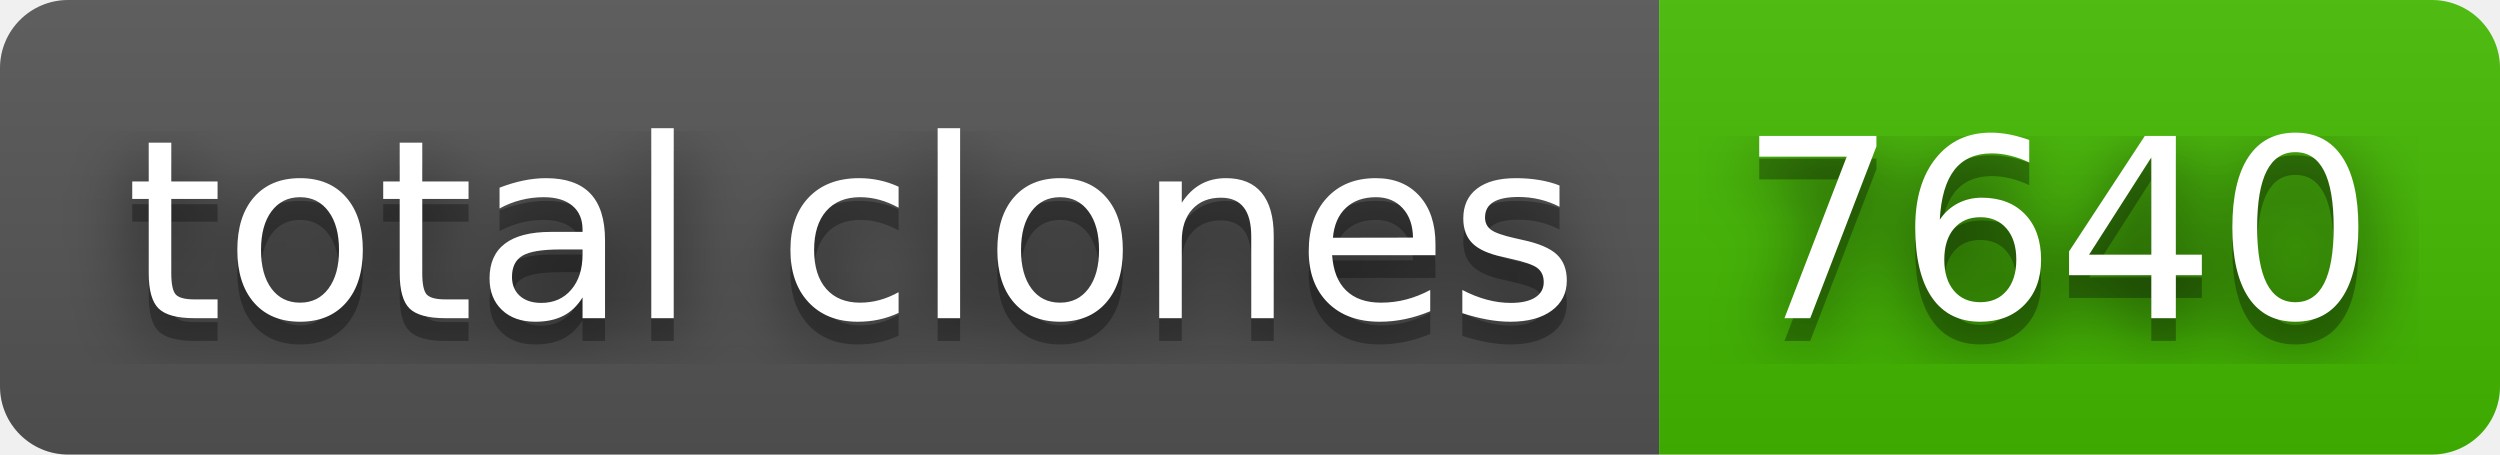
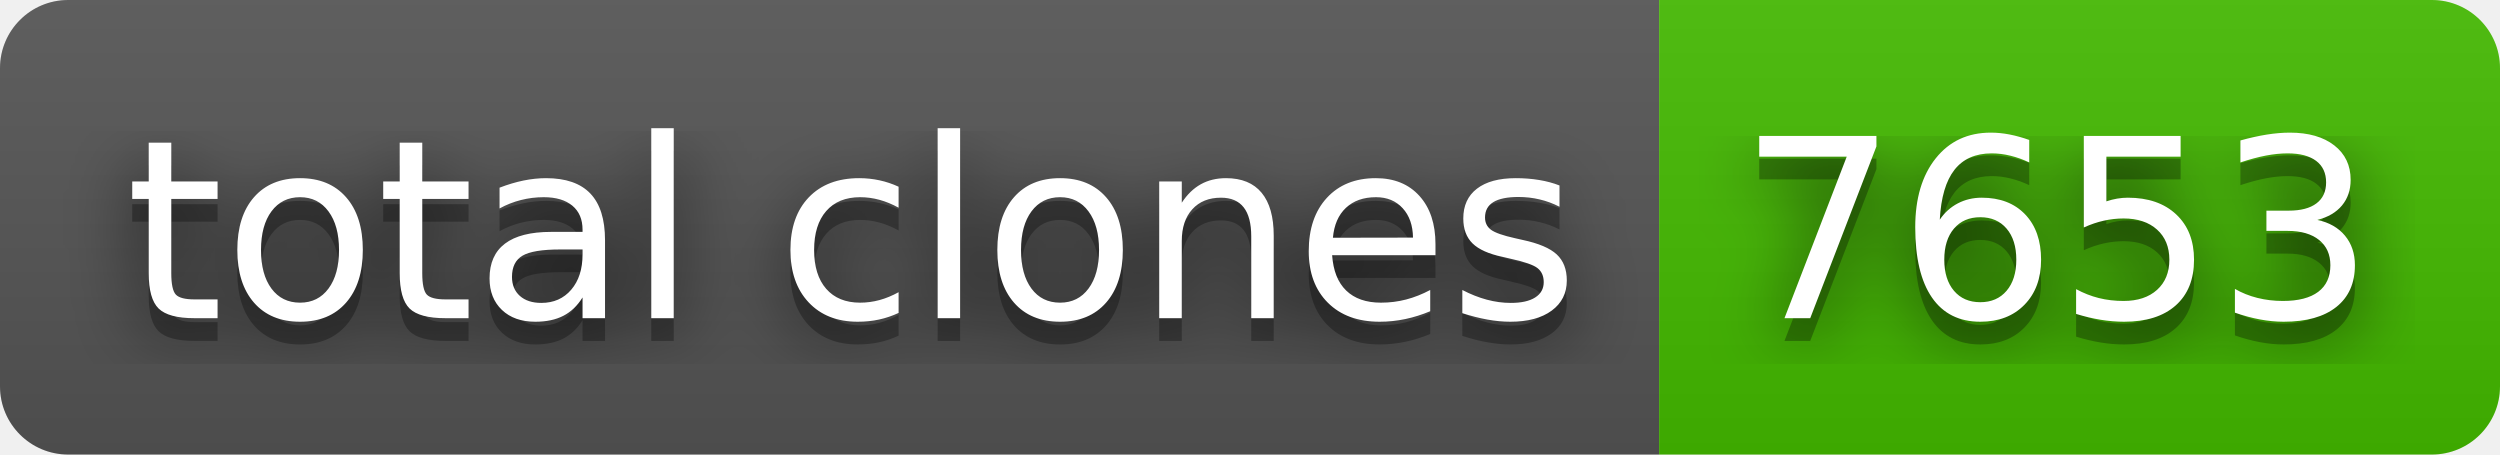
- <svg xmlns="http://www.w3.org/2000/svg" width="110" height="20" role="img" aria-label="total clones: 7640">
+ <svg xmlns="http://www.w3.org/2000/svg" width="110" height="20" role="img" aria-label="total clones: 7653">
  <filter id="blur">
    <feGaussianBlur stdDeviation="16" />
  </filter>
  <linearGradient id="s" x2="0" y2="100%">
    <stop offset="0" stop-color="#bbb" stop-opacity=".1" />
    <stop offset="1" stop-opacity=".1" />
  </linearGradient>
  <clipPath id="r">
    <rect width="110" height="20" rx="3" />
  </clipPath>
  <g clip-path="url(#r)">
    <rect width="73" height="20" fill="#555" />
    <rect x="73" width="37" height="20" fill="#4b0" />
    <rect width="110" height="20" fill="url(#s)" />
  </g>
  <g fill="#fff" text-anchor="middle" font-family="Verdana,Geneva,DejaVu Sans,sans-serif" text-rendering="geometricPrecision" font-size="110">
    <g transform="scale(.1)">
      <g aria-hidden="true" fill="#010101">
        <text x="375" y="150" fill-opacity=".8" filter="url(#blur)" textLength="630">total clones</text>
        <text x="375" y="150" fill-opacity=".3" textLength="630">total clones</text>
      </g>
      <text x="375" y="140" textLength="630">total clones</text>
    </g>
    <g transform="scale(.1)">
      <g aria-hidden="true" fill="#010101">
-         <text x="905" y="150" fill-opacity=".8" filter="url(#blur)" textLength="270">7640</text>
-         <text x="905" y="150" fill-opacity=".3" textLength="270">7640</text>
+         <text x="905" y="150" fill-opacity=".8" filter="url(#blur)" textLength="270">7653</text>
+         <text x="905" y="150" fill-opacity=".3" textLength="270">7653</text>
      </g>
-       <text x="905" y="140" textLength="270">7640</text>
+       <text x="905" y="140" textLength="270">7653</text>
    </g>
  </g>
</svg>
